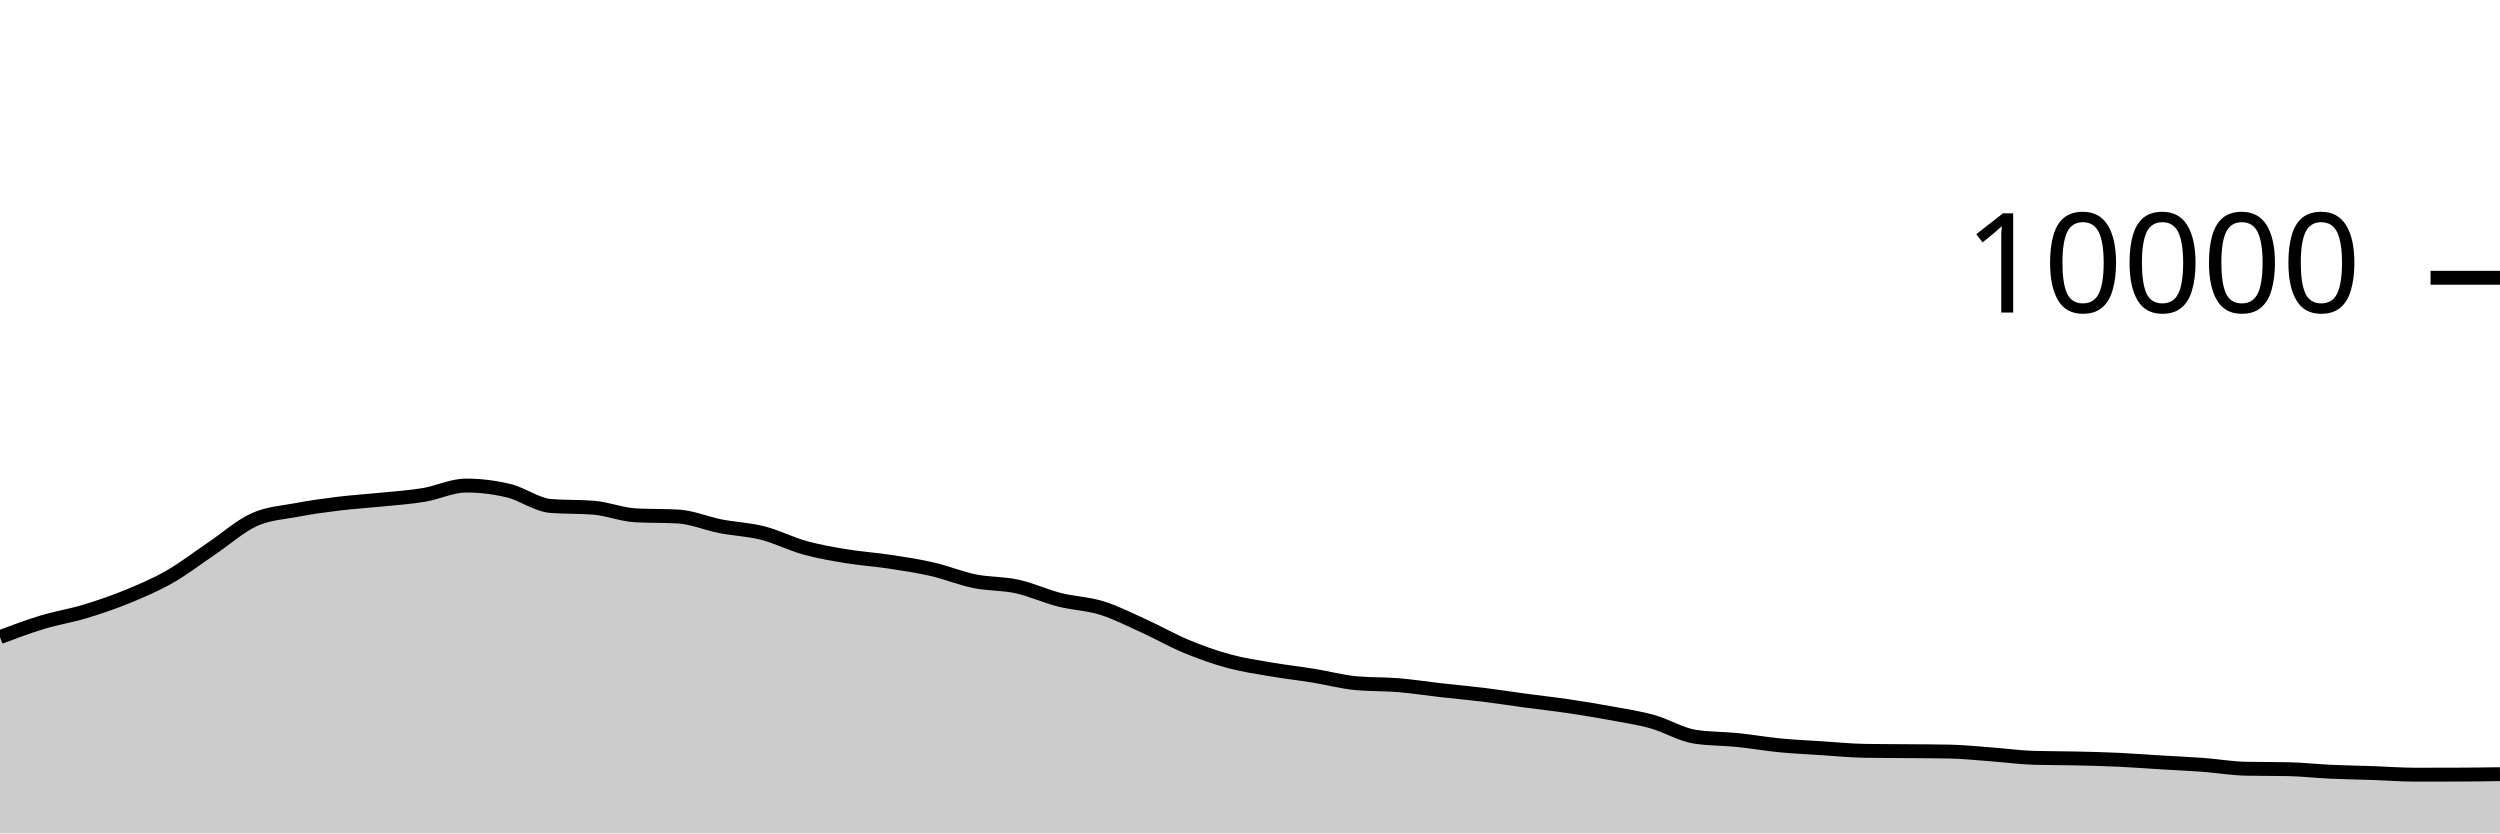
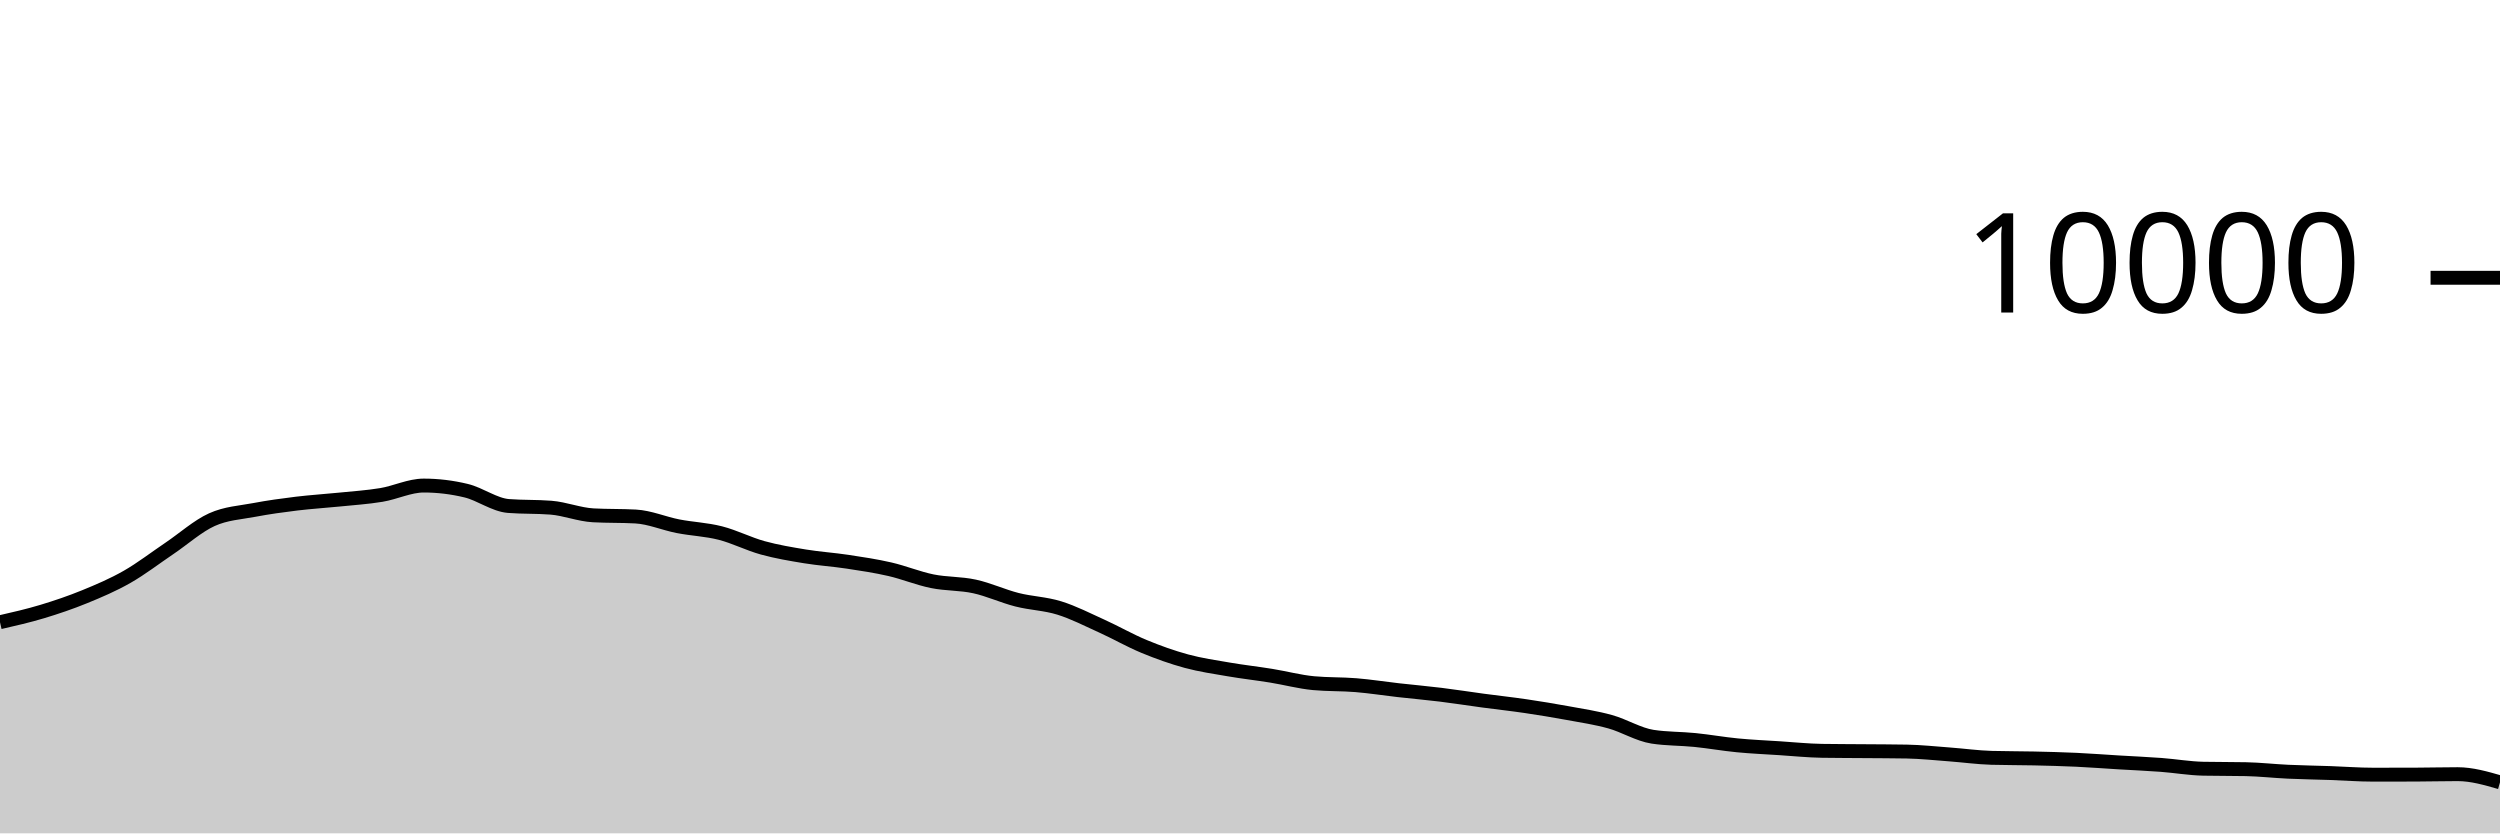
<svg xmlns="http://www.w3.org/2000/svg" viewBox="0 0 180 60">
  <g transform="translate(0,20)">
-     <path class="area" fill="rgba(0, 0, 0, 0.2)" d="M0,25.872C1.017,25.49,2.034,25.107,3.051,24.8C4.068,24.493,5.085,24.335,6.102,24.028C7.119,23.721,8.136,23.376,9.153,22.96C10.169,22.544,11.186,22.112,12.203,21.532C13.22,20.952,14.237,20.166,15.254,19.48C16.271,18.794,17.288,17.877,18.305,17.416C19.322,16.955,20.339,16.909,21.356,16.716C22.373,16.523,23.39,16.384,24.407,16.26C25.424,16.136,26.441,16.076,27.458,15.972C28.475,15.868,29.492,15.805,30.508,15.636C31.525,15.467,32.542,14.96,33.559,14.96C34.576,14.96,35.593,15.083,36.61,15.328C37.627,15.573,38.644,16.352,39.661,16.432C40.678,16.512,41.695,16.472,42.712,16.552C43.729,16.632,44.746,17.048,45.763,17.104C46.78,17.16,47.797,17.132,48.814,17.188C49.831,17.244,50.847,17.689,51.864,17.888C52.881,18.087,53.898,18.121,54.915,18.38C55.932,18.639,56.949,19.164,57.966,19.444C58.983,19.724,60,19.893,61.017,20.06C62.034,20.227,63.051,20.29,64.068,20.444C65.085,20.598,66.102,20.75,67.119,20.984C68.136,21.218,69.153,21.641,70.169,21.848C71.186,22.055,72.203,22.002,73.22,22.224C74.237,22.446,75.254,22.921,76.271,23.18C77.288,23.439,78.305,23.46,79.322,23.776C80.339,24.092,81.356,24.615,82.373,25.076C83.39,25.537,84.407,26.123,85.424,26.544C86.441,26.965,87.458,27.328,88.475,27.604C89.492,27.88,90.508,28.025,91.525,28.2C92.542,28.375,93.559,28.487,94.576,28.652C95.593,28.817,96.61,29.092,97.627,29.188C98.644,29.284,99.661,29.248,100.678,29.332C101.695,29.416,102.712,29.577,103.729,29.692C104.746,29.807,105.763,29.895,106.78,30.02C107.797,30.145,108.814,30.307,109.831,30.444C110.847,30.581,111.864,30.69,112.881,30.84C113.898,30.99,114.915,31.157,115.932,31.344C116.949,31.531,117.966,31.681,118.983,31.964C120,32.247,121.017,32.887,122.034,33.044C123.051,33.201,124.068,33.177,125.085,33.28C126.102,33.383,127.119,33.565,128.136,33.664C129.153,33.763,130.169,33.806,131.186,33.872C132.203,33.938,133.22,34.044,134.237,34.06C135.254,34.076,136.271,34.075,137.288,34.084C138.305,34.093,139.322,34.093,140.339,34.112C141.356,34.131,142.373,34.241,143.39,34.316C144.407,34.391,145.424,34.535,146.441,34.564C147.458,34.593,148.475,34.585,149.492,34.608C150.508,34.631,151.525,34.657,152.542,34.704C153.559,34.751,154.576,34.831,155.593,34.892C156.61,34.953,157.627,34.996,158.644,35.072C159.661,35.148,160.678,35.327,161.695,35.348C162.712,35.369,163.729,35.359,164.746,35.38C165.763,35.401,166.78,35.517,167.797,35.564C168.814,35.611,169.831,35.625,170.847,35.66C171.864,35.695,172.881,35.776,173.898,35.776C174.915,35.776,175.932,35.775,176.949,35.772C177.966,35.769,178.983,35.755,180,35.74L180,40C178.983,40,177.966,40,176.949,40C175.932,40,174.915,40,173.898,40C172.881,40,171.864,40,170.847,40C169.831,40,168.814,40,167.797,40C166.78,40,165.763,40,164.746,40C163.729,40,162.712,40,161.695,40C160.678,40,159.661,40,158.644,40C157.627,40,156.61,40,155.593,40C154.576,40,153.559,40,152.542,40C151.525,40,150.508,40,149.492,40C148.475,40,147.458,40,146.441,40C145.424,40,144.407,40,143.39,40C142.373,40,141.356,40,140.339,40C139.322,40,138.305,40,137.288,40C136.271,40,135.254,40,134.237,40C133.22,40,132.203,40,131.186,40C130.169,40,129.153,40,128.136,40C127.119,40,126.102,40,125.085,40C124.068,40,123.051,40,122.034,40C121.017,40,120,40,118.983,40C117.966,40,116.949,40,115.932,40C114.915,40,113.898,40,112.881,40C111.864,40,110.847,40,109.831,40C108.814,40,107.797,40,106.78,40C105.763,40,104.746,40,103.729,40C102.712,40,101.695,40,100.678,40C99.661,40,98.644,40,97.627,40C96.61,40,95.593,40,94.576,40C93.559,40,92.542,40,91.525,40C90.508,40,89.492,40,88.475,40C87.458,40,86.441,40,85.424,40C84.407,40,83.39,40,82.373,40C81.356,40,80.339,40,79.322,40C78.305,40,77.288,40,76.271,40C75.254,40,74.237,40,73.22,40C72.203,40,71.186,40,70.169,40C69.153,40,68.136,40,67.119,40C66.102,40,65.085,40,64.068,40C63.051,40,62.034,40,61.017,40C60,40,58.983,40,57.966,40C56.949,40,55.932,40,54.915,40C53.898,40,52.881,40,51.864,40C50.847,40,49.831,40,48.814,40C47.797,40,46.78,40,45.763,40C44.746,40,43.729,40,42.712,40C41.695,40,40.678,40,39.661,40C38.644,40,37.627,40,36.61,40C35.593,40,34.576,40,33.559,40C32.542,40,31.525,40,30.508,40C29.492,40,28.475,40,27.458,40C26.441,40,25.424,40,24.407,40C23.39,40,22.373,40,21.356,40C20.339,40,19.322,40,18.305,40C17.288,40,16.271,40,15.254,40C14.237,40,13.22,40,12.203,40C11.186,40,10.169,40,9.153,40C8.136,40,7.119,40,6.102,40C5.085,40,4.068,40,3.051,40C2.034,40,1.017,40,0,40Z" />
-     <path class="line" stroke="black" fill="none" d="M0,25.872C1.017,25.49,2.034,25.107,3.051,24.8C4.068,24.493,5.085,24.335,6.102,24.028C7.119,23.721,8.136,23.376,9.153,22.96C10.169,22.544,11.186,22.112,12.203,21.532C13.22,20.952,14.237,20.166,15.254,19.48C16.271,18.794,17.288,17.877,18.305,17.416C19.322,16.955,20.339,16.909,21.356,16.716C22.373,16.523,23.39,16.384,24.407,16.26C25.424,16.136,26.441,16.076,27.458,15.972C28.475,15.868,29.492,15.805,30.508,15.636C31.525,15.467,32.542,14.96,33.559,14.96C34.576,14.96,35.593,15.083,36.61,15.328C37.627,15.573,38.644,16.352,39.661,16.432C40.678,16.512,41.695,16.472,42.712,16.552C43.729,16.632,44.746,17.048,45.763,17.104C46.78,17.16,47.797,17.132,48.814,17.188C49.831,17.244,50.847,17.689,51.864,17.888C52.881,18.087,53.898,18.121,54.915,18.38C55.932,18.639,56.949,19.164,57.966,19.444C58.983,19.724,60,19.893,61.017,20.06C62.034,20.227,63.051,20.29,64.068,20.444C65.085,20.598,66.102,20.75,67.119,20.984C68.136,21.218,69.153,21.641,70.169,21.848C71.186,22.055,72.203,22.002,73.22,22.224C74.237,22.446,75.254,22.921,76.271,23.18C77.288,23.439,78.305,23.46,79.322,23.776C80.339,24.092,81.356,24.615,82.373,25.076C83.39,25.537,84.407,26.123,85.424,26.544C86.441,26.965,87.458,27.328,88.475,27.604C89.492,27.88,90.508,28.025,91.525,28.2C92.542,28.375,93.559,28.487,94.576,28.652C95.593,28.817,96.61,29.092,97.627,29.188C98.644,29.284,99.661,29.248,100.678,29.332C101.695,29.416,102.712,29.577,103.729,29.692C104.746,29.807,105.763,29.895,106.78,30.02C107.797,30.145,108.814,30.307,109.831,30.444C110.847,30.581,111.864,30.69,112.881,30.84C113.898,30.99,114.915,31.157,115.932,31.344C116.949,31.531,117.966,31.681,118.983,31.964C120,32.247,121.017,32.887,122.034,33.044C123.051,33.201,124.068,33.177,125.085,33.28C126.102,33.383,127.119,33.565,128.136,33.664C129.153,33.763,130.169,33.806,131.186,33.872C132.203,33.938,133.22,34.044,134.237,34.06C135.254,34.076,136.271,34.075,137.288,34.084C138.305,34.093,139.322,34.093,140.339,34.112C141.356,34.131,142.373,34.241,143.39,34.316C144.407,34.391,145.424,34.535,146.441,34.564C147.458,34.593,148.475,34.585,149.492,34.608C150.508,34.631,151.525,34.657,152.542,34.704C153.559,34.751,154.576,34.831,155.593,34.892C156.61,34.953,157.627,34.996,158.644,35.072C159.661,35.148,160.678,35.327,161.695,35.348C162.712,35.369,163.729,35.359,164.746,35.38C165.763,35.401,166.78,35.517,167.797,35.564C168.814,35.611,169.831,35.625,170.847,35.66C171.864,35.695,172.881,35.776,173.898,35.776C174.915,35.776,175.932,35.775,176.949,35.772C177.966,35.769,178.983,35.755,180,35.74" />
+     <path class="area" fill="rgba(0, 0, 0, 0.2)" d="M0,24.8C1.017,24.567,2.034,24.335,3.051,24.028C4.068,23.721,5.085,23.376,6.102,22.96C7.119,22.544,8.136,22.112,9.153,21.532C10.169,20.952,11.186,20.166,12.203,19.48C13.22,18.794,14.237,17.877,15.254,17.416C16.271,16.955,17.288,16.909,18.305,16.716C19.322,16.523,20.339,16.384,21.356,16.26C22.373,16.136,23.39,16.076,24.407,15.972C25.424,15.868,26.441,15.805,27.458,15.636C28.475,15.467,29.492,14.96,30.508,14.96C31.525,14.96,32.542,15.083,33.559,15.328C34.576,15.573,35.593,16.352,36.61,16.432C37.627,16.512,38.644,16.472,39.661,16.552C40.678,16.632,41.695,17.048,42.712,17.104C43.729,17.16,44.746,17.132,45.763,17.188C46.78,17.244,47.797,17.689,48.814,17.888C49.831,18.087,50.847,18.121,51.864,18.38C52.881,18.639,53.898,19.164,54.915,19.444C55.932,19.724,56.949,19.893,57.966,20.06C58.983,20.227,60,20.29,61.017,20.444C62.034,20.598,63.051,20.75,64.068,20.984C65.085,21.218,66.102,21.641,67.119,21.848C68.136,22.055,69.153,22.002,70.169,22.224C71.186,22.446,72.203,22.921,73.22,23.18C74.237,23.439,75.254,23.46,76.271,23.776C77.288,24.092,78.305,24.615,79.322,25.076C80.339,25.537,81.356,26.123,82.373,26.544C83.39,26.965,84.407,27.328,85.424,27.604C86.441,27.88,87.458,28.025,88.475,28.2C89.492,28.375,90.508,28.487,91.525,28.652C92.542,28.817,93.559,29.092,94.576,29.188C95.593,29.284,96.61,29.248,97.627,29.332C98.644,29.416,99.661,29.577,100.678,29.692C101.695,29.807,102.712,29.895,103.729,30.02C104.746,30.145,105.763,30.307,106.78,30.444C107.797,30.581,108.814,30.69,109.831,30.84C110.847,30.99,111.864,31.157,112.881,31.344C113.898,31.531,114.915,31.681,115.932,31.964C116.949,32.247,117.966,32.887,118.983,33.044C120,33.201,121.017,33.177,122.034,33.28C123.051,33.383,124.068,33.565,125.085,33.664C126.102,33.763,127.119,33.806,128.136,33.872C129.153,33.938,130.169,34.044,131.186,34.06C132.203,34.076,133.22,34.075,134.237,34.084C135.254,34.093,136.271,34.093,137.288,34.112C138.305,34.131,139.322,34.241,140.339,34.316C141.356,34.391,142.373,34.535,143.39,34.564C144.407,34.593,145.424,34.585,146.441,34.608C147.458,34.631,148.475,34.657,149.492,34.704C150.508,34.751,151.525,34.831,152.542,34.892C153.559,34.953,154.576,34.996,155.593,35.072C156.61,35.148,157.627,35.327,158.644,35.348C159.661,35.369,160.678,35.359,161.695,35.38C162.712,35.401,163.729,35.517,164.746,35.564C165.763,35.611,166.78,35.625,167.797,35.66C168.814,35.695,169.831,35.776,170.847,35.776C171.864,35.776,172.881,35.775,173.898,35.772C174.915,35.769,175.932,35.74,176.949,35.74C177.966,35.74,178.983,36.034,180,36.328L180,40C178.983,40,177.966,40,176.949,40C175.932,40,174.915,40,173.898,40C172.881,40,171.864,40,170.847,40C169.831,40,168.814,40,167.797,40C166.78,40,165.763,40,164.746,40C163.729,40,162.712,40,161.695,40C160.678,40,159.661,40,158.644,40C157.627,40,156.61,40,155.593,40C154.576,40,153.559,40,152.542,40C151.525,40,150.508,40,149.492,40C148.475,40,147.458,40,146.441,40C145.424,40,144.407,40,143.39,40C142.373,40,141.356,40,140.339,40C139.322,40,138.305,40,137.288,40C136.271,40,135.254,40,134.237,40C133.22,40,132.203,40,131.186,40C130.169,40,129.153,40,128.136,40C127.119,40,126.102,40,125.085,40C124.068,40,123.051,40,122.034,40C121.017,40,120,40,118.983,40C117.966,40,116.949,40,115.932,40C114.915,40,113.898,40,112.881,40C111.864,40,110.847,40,109.831,40C108.814,40,107.797,40,106.78,40C105.763,40,104.746,40,103.729,40C102.712,40,101.695,40,100.678,40C99.661,40,98.644,40,97.627,40C96.61,40,95.593,40,94.576,40C93.559,40,92.542,40,91.525,40C90.508,40,89.492,40,88.475,40C87.458,40,86.441,40,85.424,40C84.407,40,83.39,40,82.373,40C81.356,40,80.339,40,79.322,40C78.305,40,77.288,40,76.271,40C75.254,40,74.237,40,73.22,40C72.203,40,71.186,40,70.169,40C69.153,40,68.136,40,67.119,40C66.102,40,65.085,40,64.068,40C63.051,40,62.034,40,61.017,40C60,40,58.983,40,57.966,40C56.949,40,55.932,40,54.915,40C53.898,40,52.881,40,51.864,40C50.847,40,49.831,40,48.814,40C47.797,40,46.78,40,45.763,40C44.746,40,43.729,40,42.712,40C41.695,40,40.678,40,39.661,40C38.644,40,37.627,40,36.61,40C35.593,40,34.576,40,33.559,40C32.542,40,31.525,40,30.508,40C29.492,40,28.475,40,27.458,40C26.441,40,25.424,40,24.407,40C23.39,40,22.373,40,21.356,40C20.339,40,19.322,40,18.305,40C17.288,40,16.271,40,15.254,40C14.237,40,13.22,40,12.203,40C11.186,40,10.169,40,9.153,40C8.136,40,7.119,40,6.102,40C5.085,40,4.068,40,3.051,40C2.034,40,1.017,40,0,40Z" />
+     <path class="line" stroke="black" fill="none" d="M0,24.8C1.017,24.567,2.034,24.335,3.051,24.028C4.068,23.721,5.085,23.376,6.102,22.96C7.119,22.544,8.136,22.112,9.153,21.532C10.169,20.952,11.186,20.166,12.203,19.48C13.22,18.794,14.237,17.877,15.254,17.416C16.271,16.955,17.288,16.909,18.305,16.716C19.322,16.523,20.339,16.384,21.356,16.26C22.373,16.136,23.39,16.076,24.407,15.972C25.424,15.868,26.441,15.805,27.458,15.636C28.475,15.467,29.492,14.96,30.508,14.96C31.525,14.96,32.542,15.083,33.559,15.328C34.576,15.573,35.593,16.352,36.61,16.432C37.627,16.512,38.644,16.472,39.661,16.552C40.678,16.632,41.695,17.048,42.712,17.104C43.729,17.16,44.746,17.132,45.763,17.188C46.78,17.244,47.797,17.689,48.814,17.888C49.831,18.087,50.847,18.121,51.864,18.38C52.881,18.639,53.898,19.164,54.915,19.444C55.932,19.724,56.949,19.893,57.966,20.06C58.983,20.227,60,20.29,61.017,20.444C62.034,20.598,63.051,20.75,64.068,20.984C65.085,21.218,66.102,21.641,67.119,21.848C68.136,22.055,69.153,22.002,70.169,22.224C71.186,22.446,72.203,22.921,73.22,23.18C74.237,23.439,75.254,23.46,76.271,23.776C77.288,24.092,78.305,24.615,79.322,25.076C80.339,25.537,81.356,26.123,82.373,26.544C83.39,26.965,84.407,27.328,85.424,27.604C86.441,27.88,87.458,28.025,88.475,28.2C89.492,28.375,90.508,28.487,91.525,28.652C92.542,28.817,93.559,29.092,94.576,29.188C95.593,29.284,96.61,29.248,97.627,29.332C98.644,29.416,99.661,29.577,100.678,29.692C101.695,29.807,102.712,29.895,103.729,30.02C104.746,30.145,105.763,30.307,106.78,30.444C107.797,30.581,108.814,30.69,109.831,30.84C110.847,30.99,111.864,31.157,112.881,31.344C113.898,31.531,114.915,31.681,115.932,31.964C116.949,32.247,117.966,32.887,118.983,33.044C120,33.201,121.017,33.177,122.034,33.28C123.051,33.383,124.068,33.565,125.085,33.664C126.102,33.763,127.119,33.806,128.136,33.872C129.153,33.938,130.169,34.044,131.186,34.06C132.203,34.076,133.22,34.075,134.237,34.084C135.254,34.093,136.271,34.093,137.288,34.112C138.305,34.131,139.322,34.241,140.339,34.316C141.356,34.391,142.373,34.535,143.39,34.564C144.407,34.593,145.424,34.585,146.441,34.608C147.458,34.631,148.475,34.657,149.492,34.704C150.508,34.751,151.525,34.831,152.542,34.892C153.559,34.953,154.576,34.996,155.593,35.072C156.61,35.148,157.627,35.327,158.644,35.348C159.661,35.369,160.678,35.359,161.695,35.38C162.712,35.401,163.729,35.517,164.746,35.564C165.763,35.611,166.78,35.625,167.797,35.66C168.814,35.695,169.831,35.776,170.847,35.776C171.864,35.776,172.881,35.775,173.898,35.772C174.915,35.769,175.932,35.74,176.949,35.74C177.966,35.74,178.983,36.034,180,36.328" />
    <path class="axis-ceiling" stroke-width="1" stroke="black" fill="none" d="M175,0L180,0" />
    <text class="axis-ceiling-label" font-family="sans-serif" text-anchor="end" font-size="10px" x="170" y="2.5">10000</text>
  </g>
</svg>
